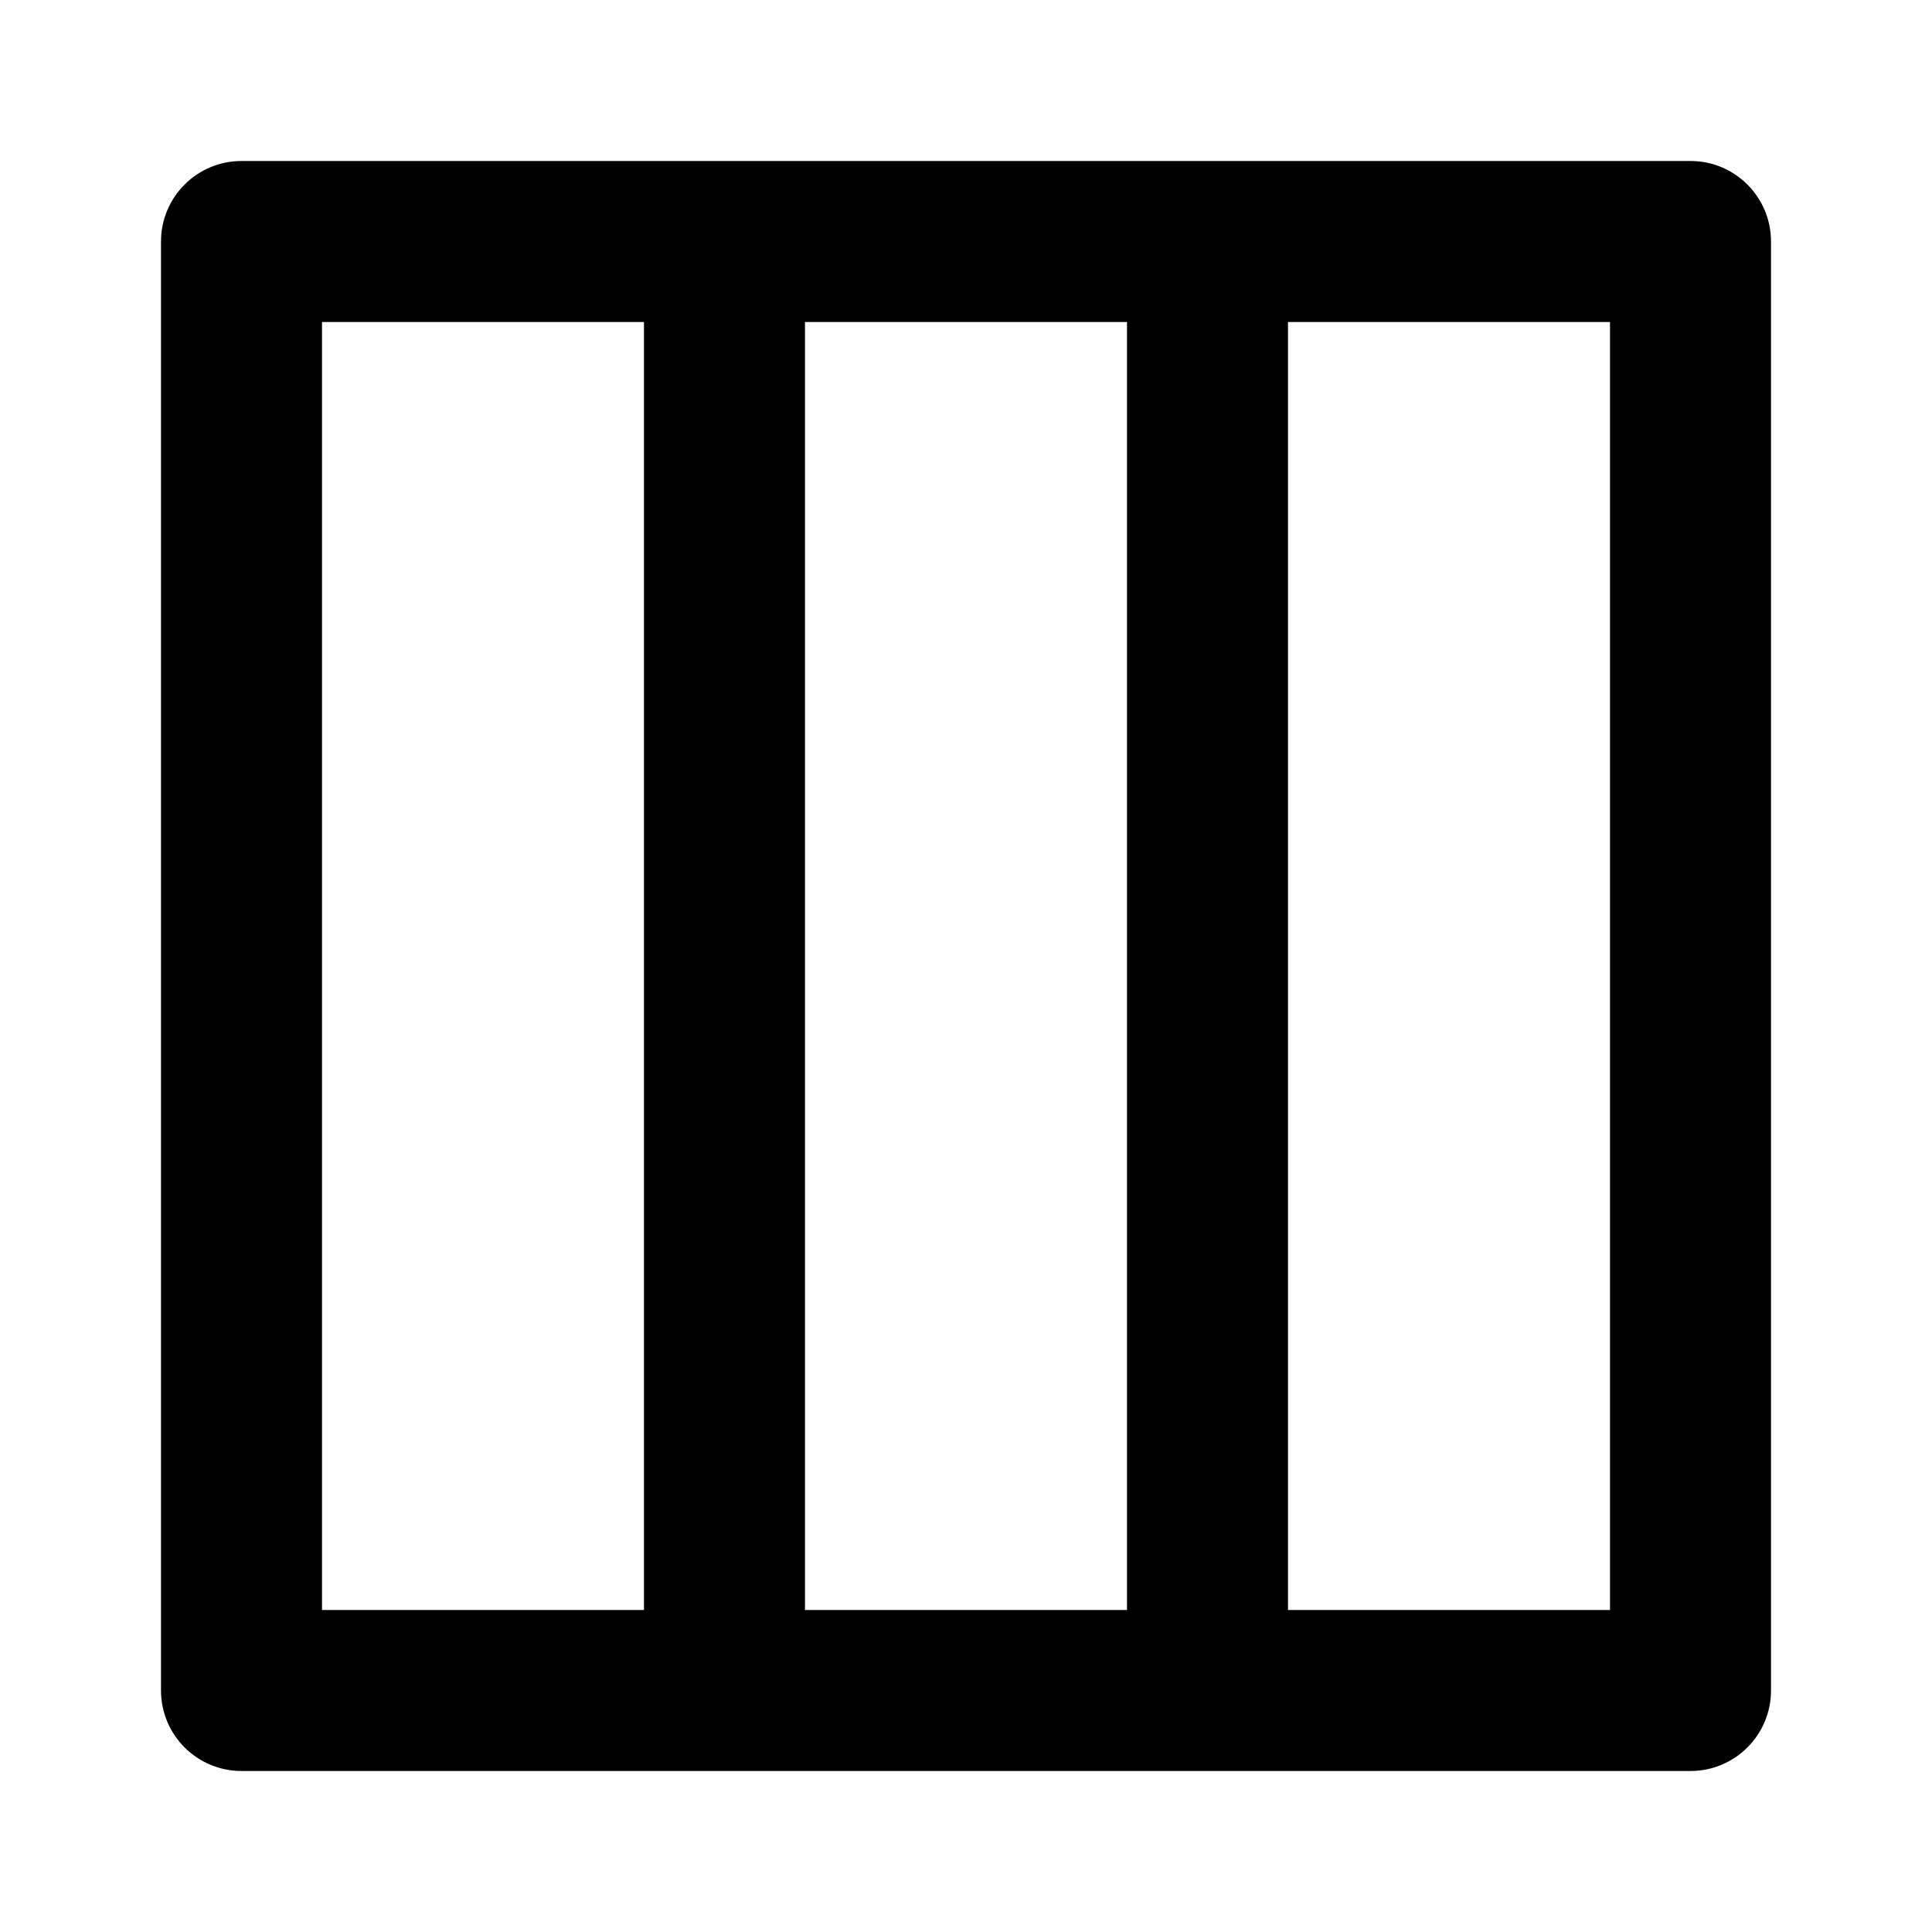
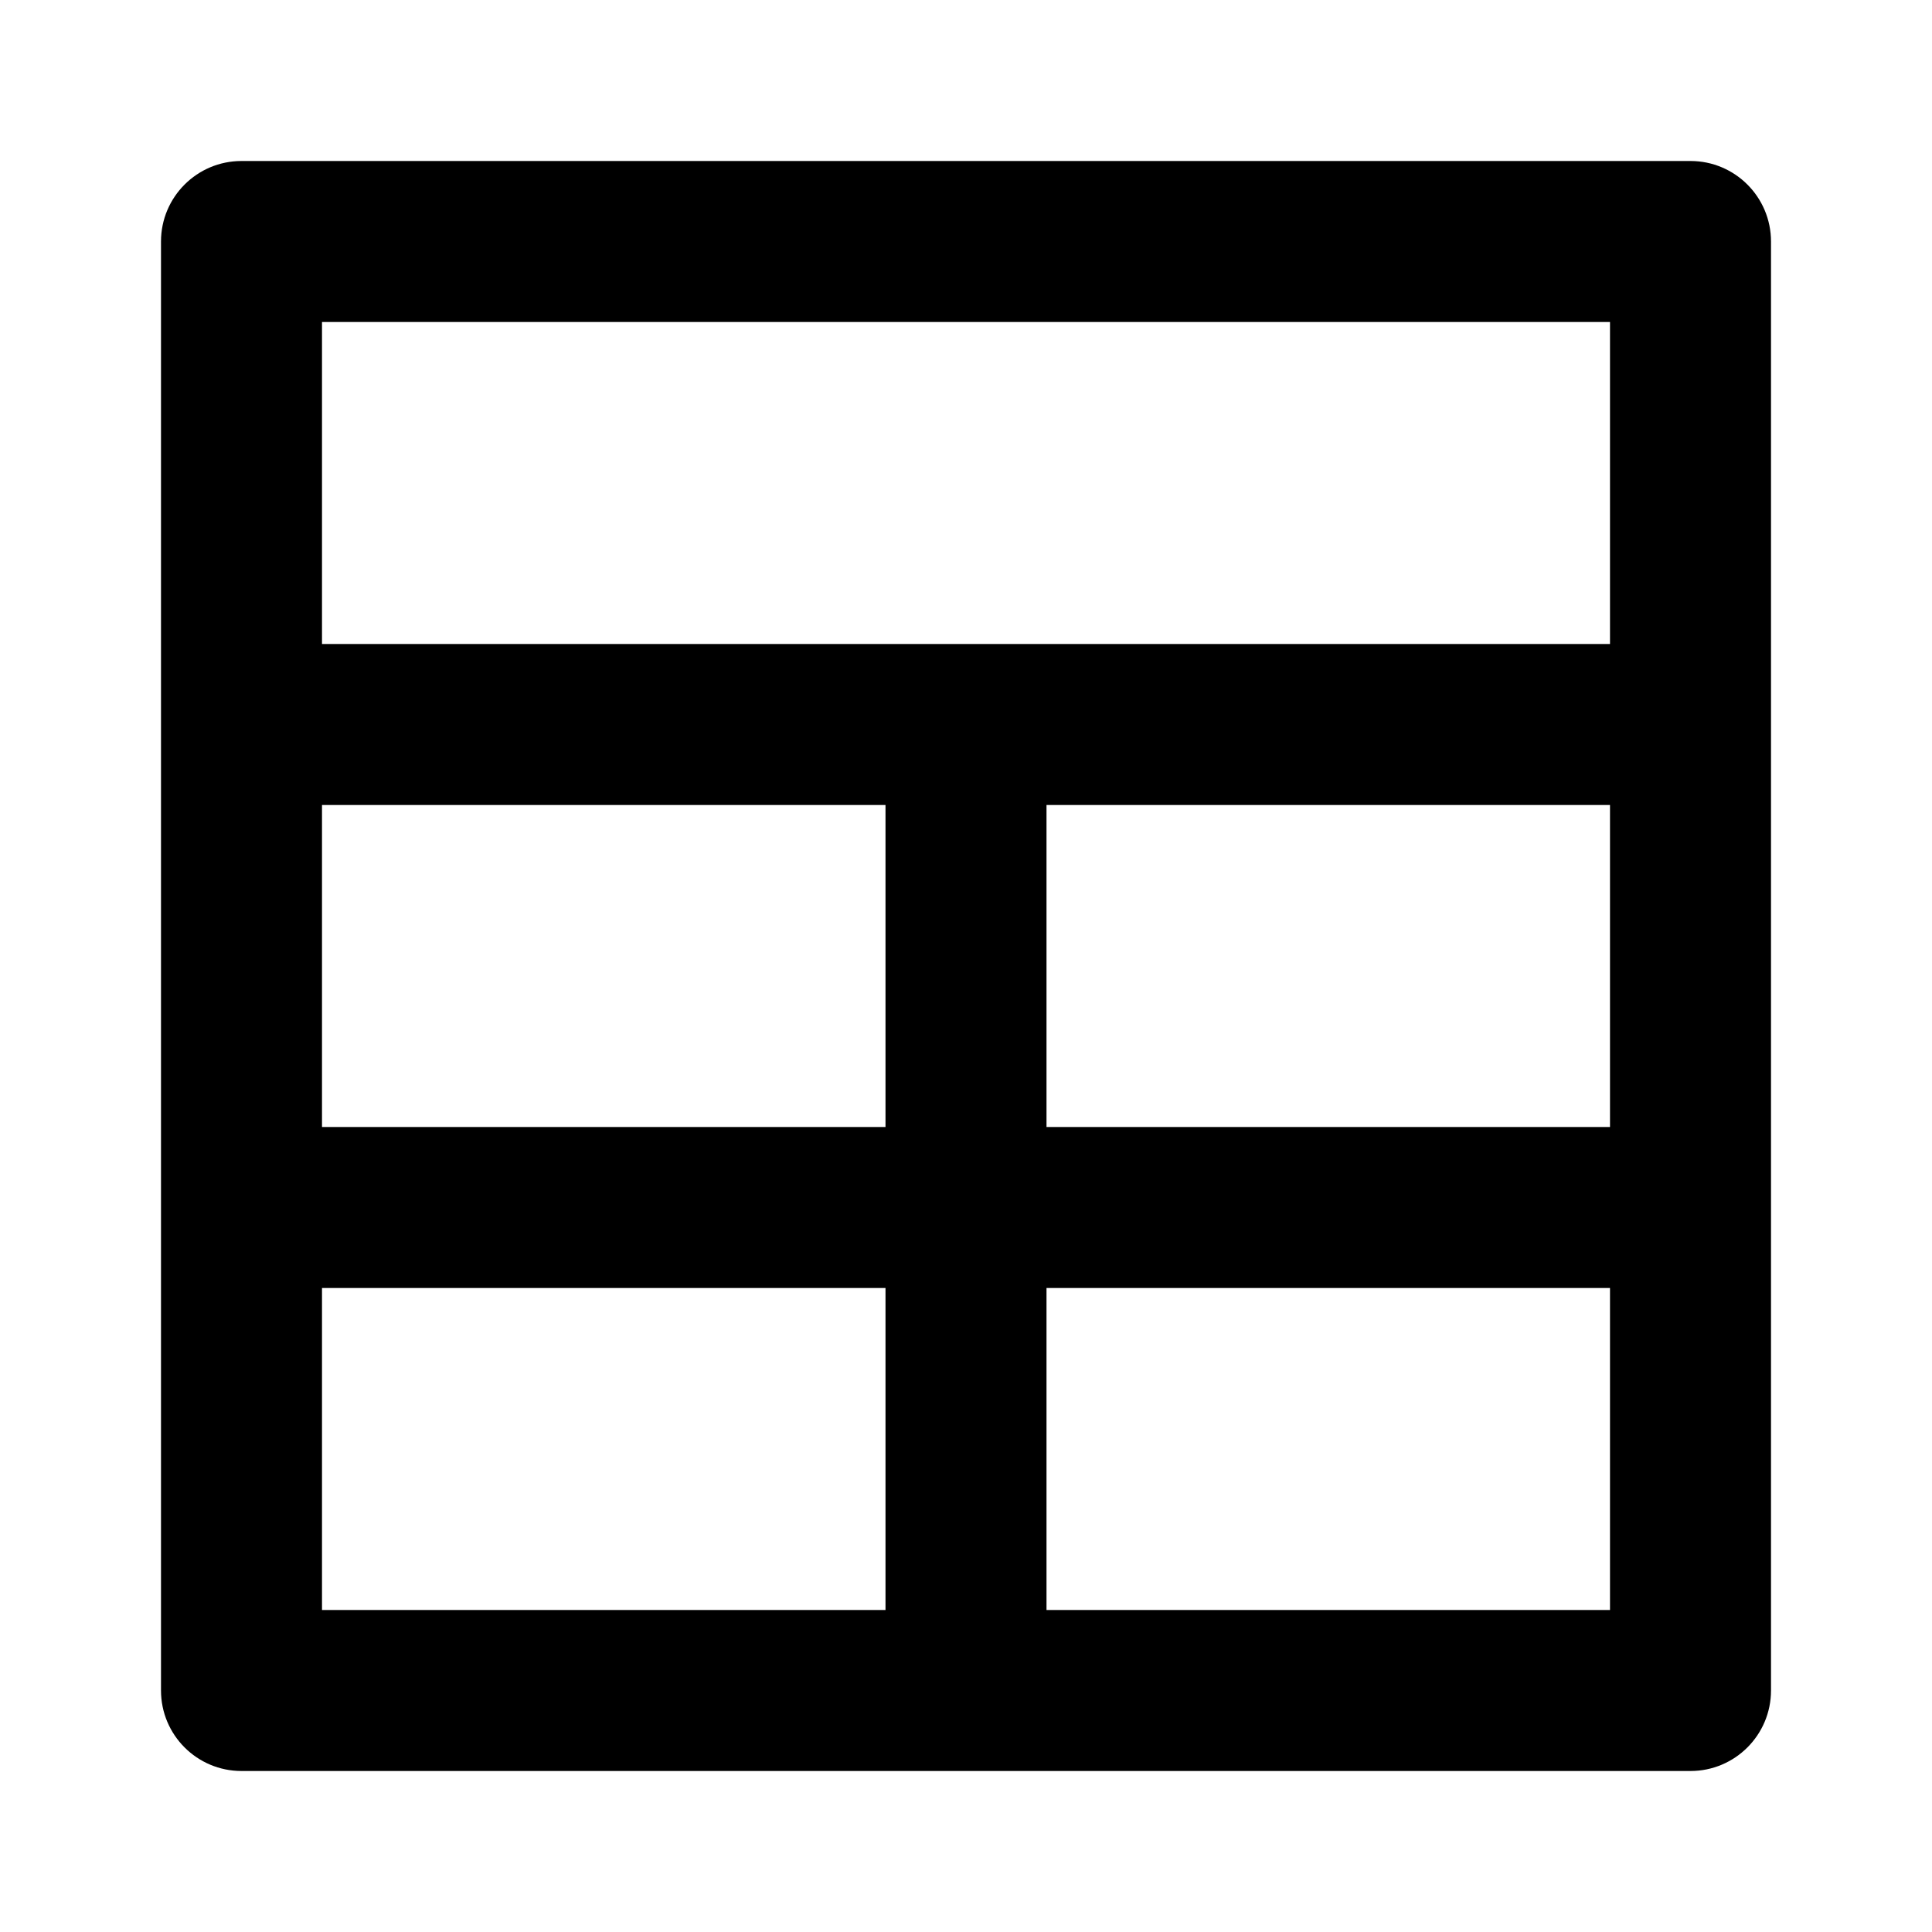
<svg xmlns="http://www.w3.org/2000/svg" viewBox="0 0 24 24">
-   <path d="M21,2H3A1,1,0,0,0,2,3V21a1,1,0,0,0,1,1H21a1,1,0,0,0,1-1V3A1,1,0,0,0,21,2ZM8,20H4V4H8Zm6,0H10V4h4Zm6,0H16V4h4Z" />
+   <path d="M21,2H3A1,1,0,0,0,2,3V21a1,1,0,0,0,1,1H21a1,1,0,0,0,1-1V3A1,1,0,0,0,21,2ZM11,20H4V16h7Zm0-6H4V10h7Zm9,6H13V16h7Zm0-6H13V10h7Zm0-6H4V4H20Z" />
</svg>
